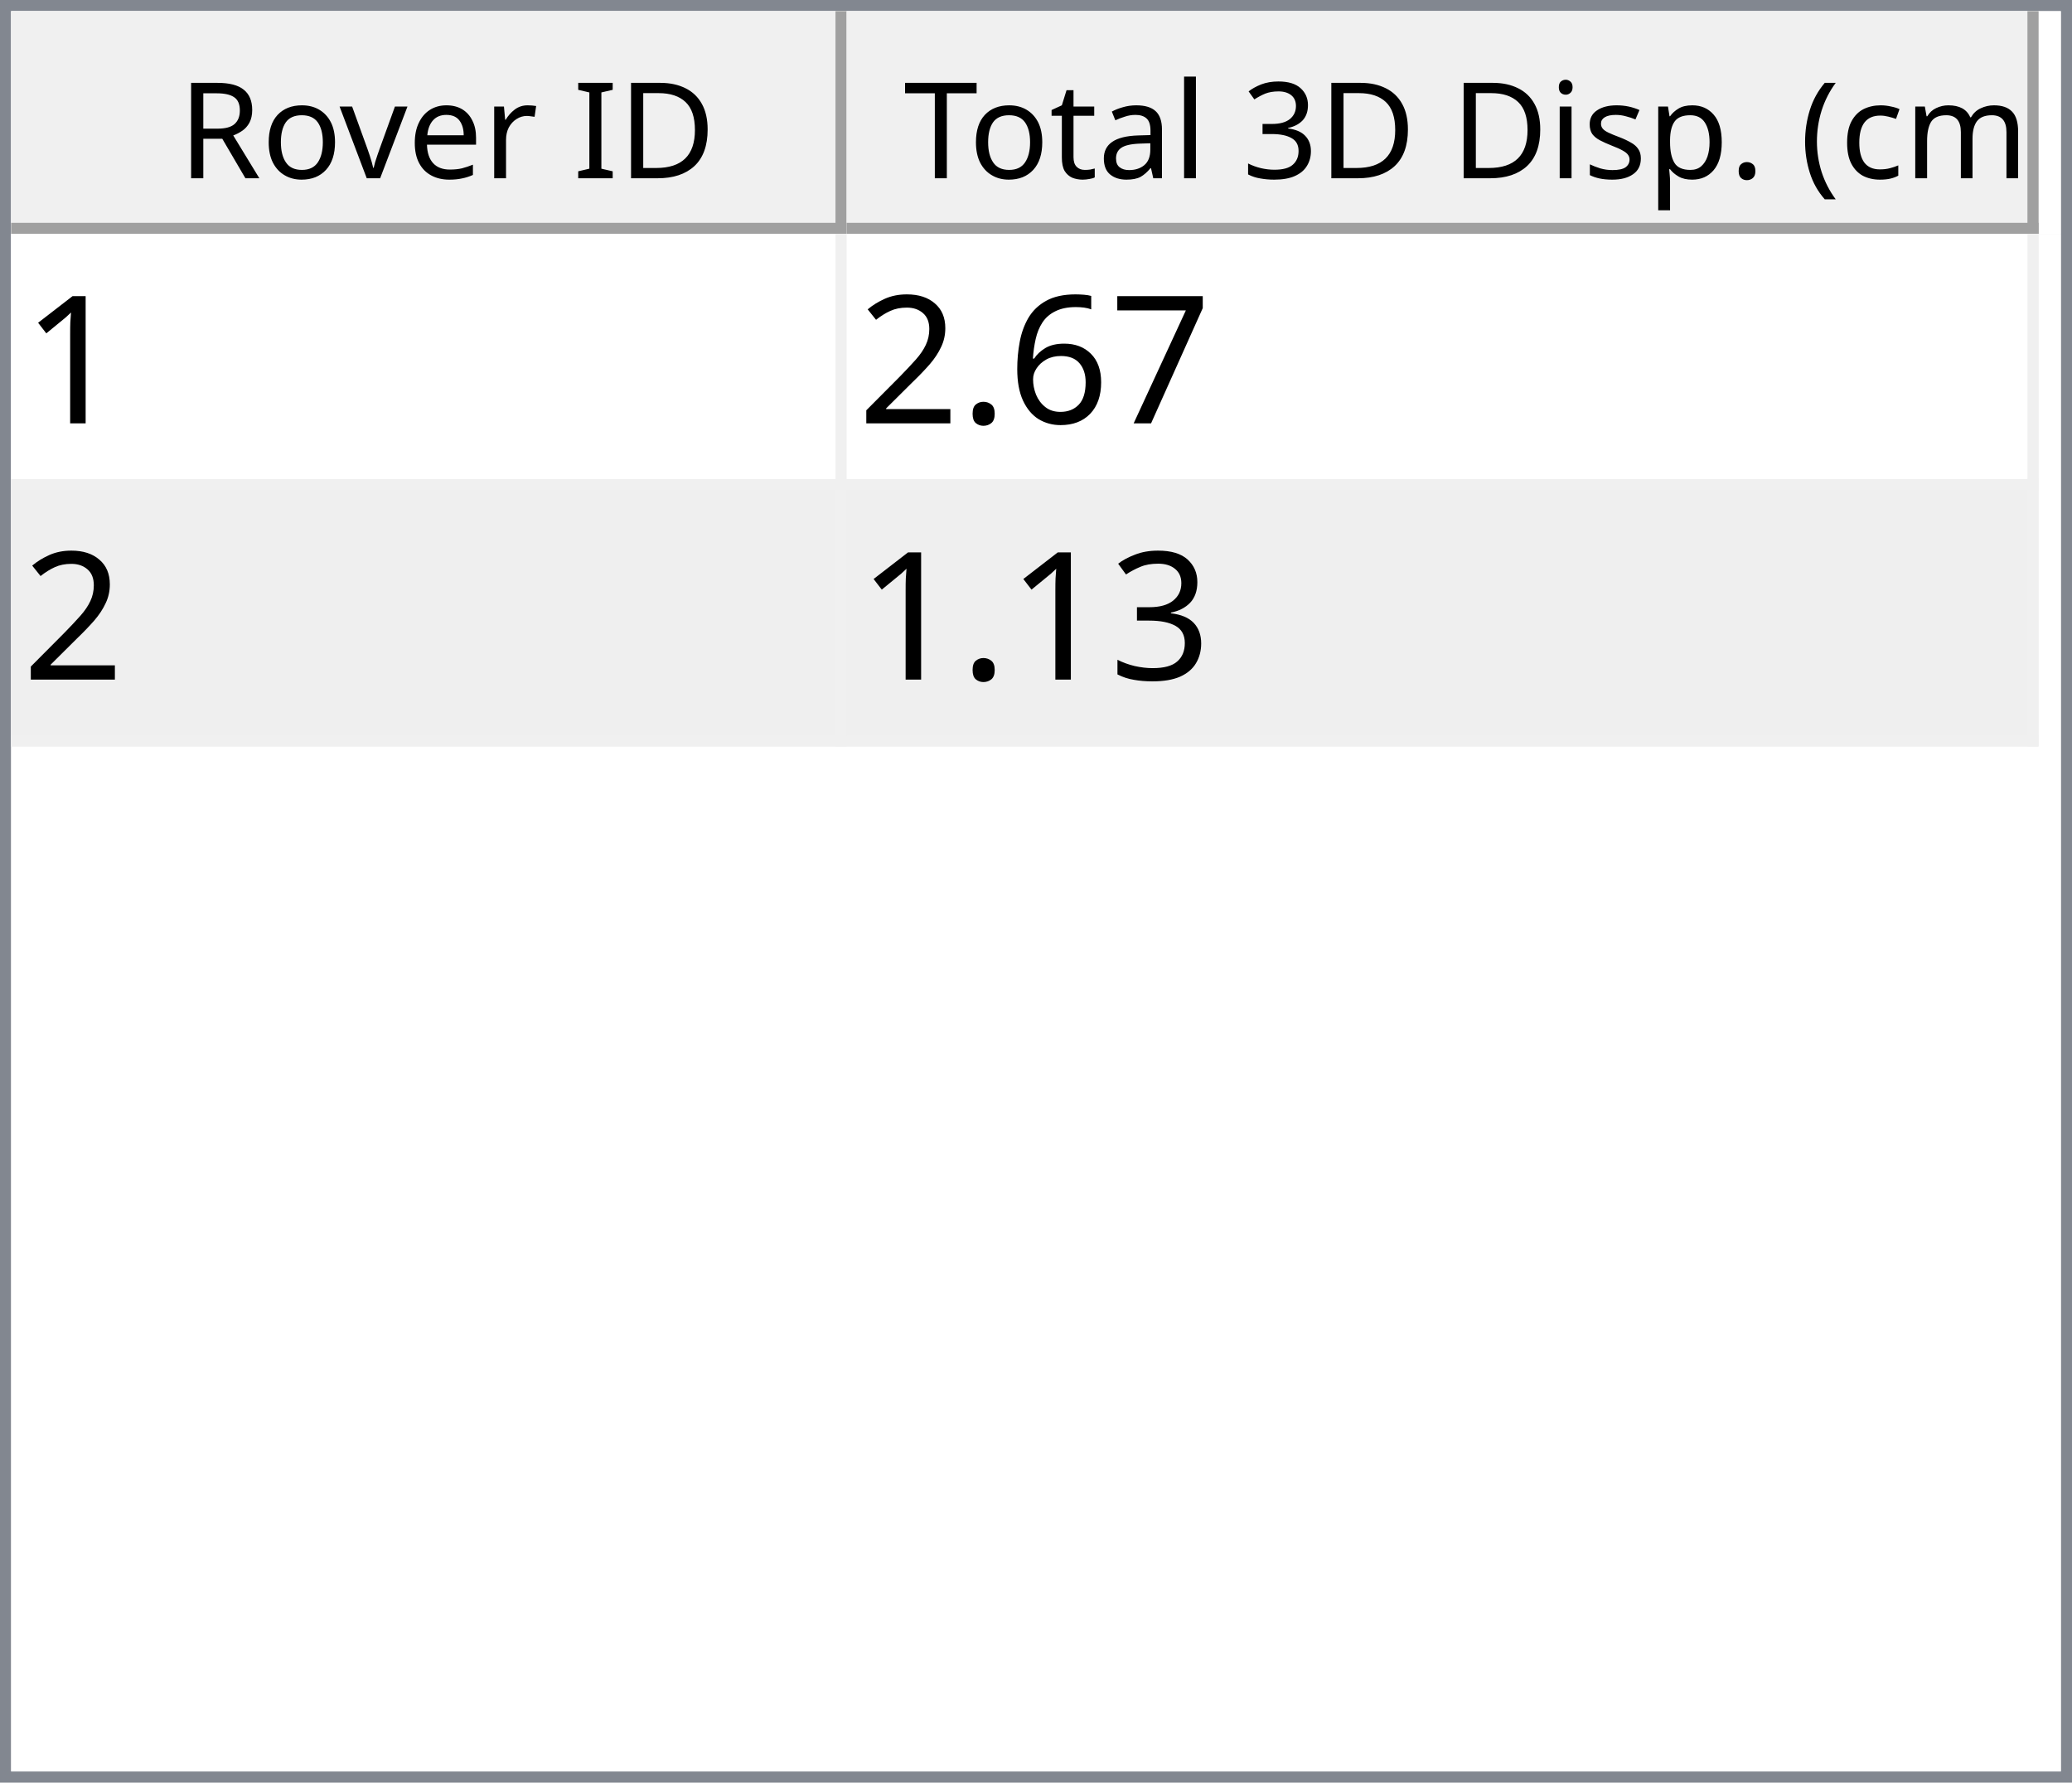
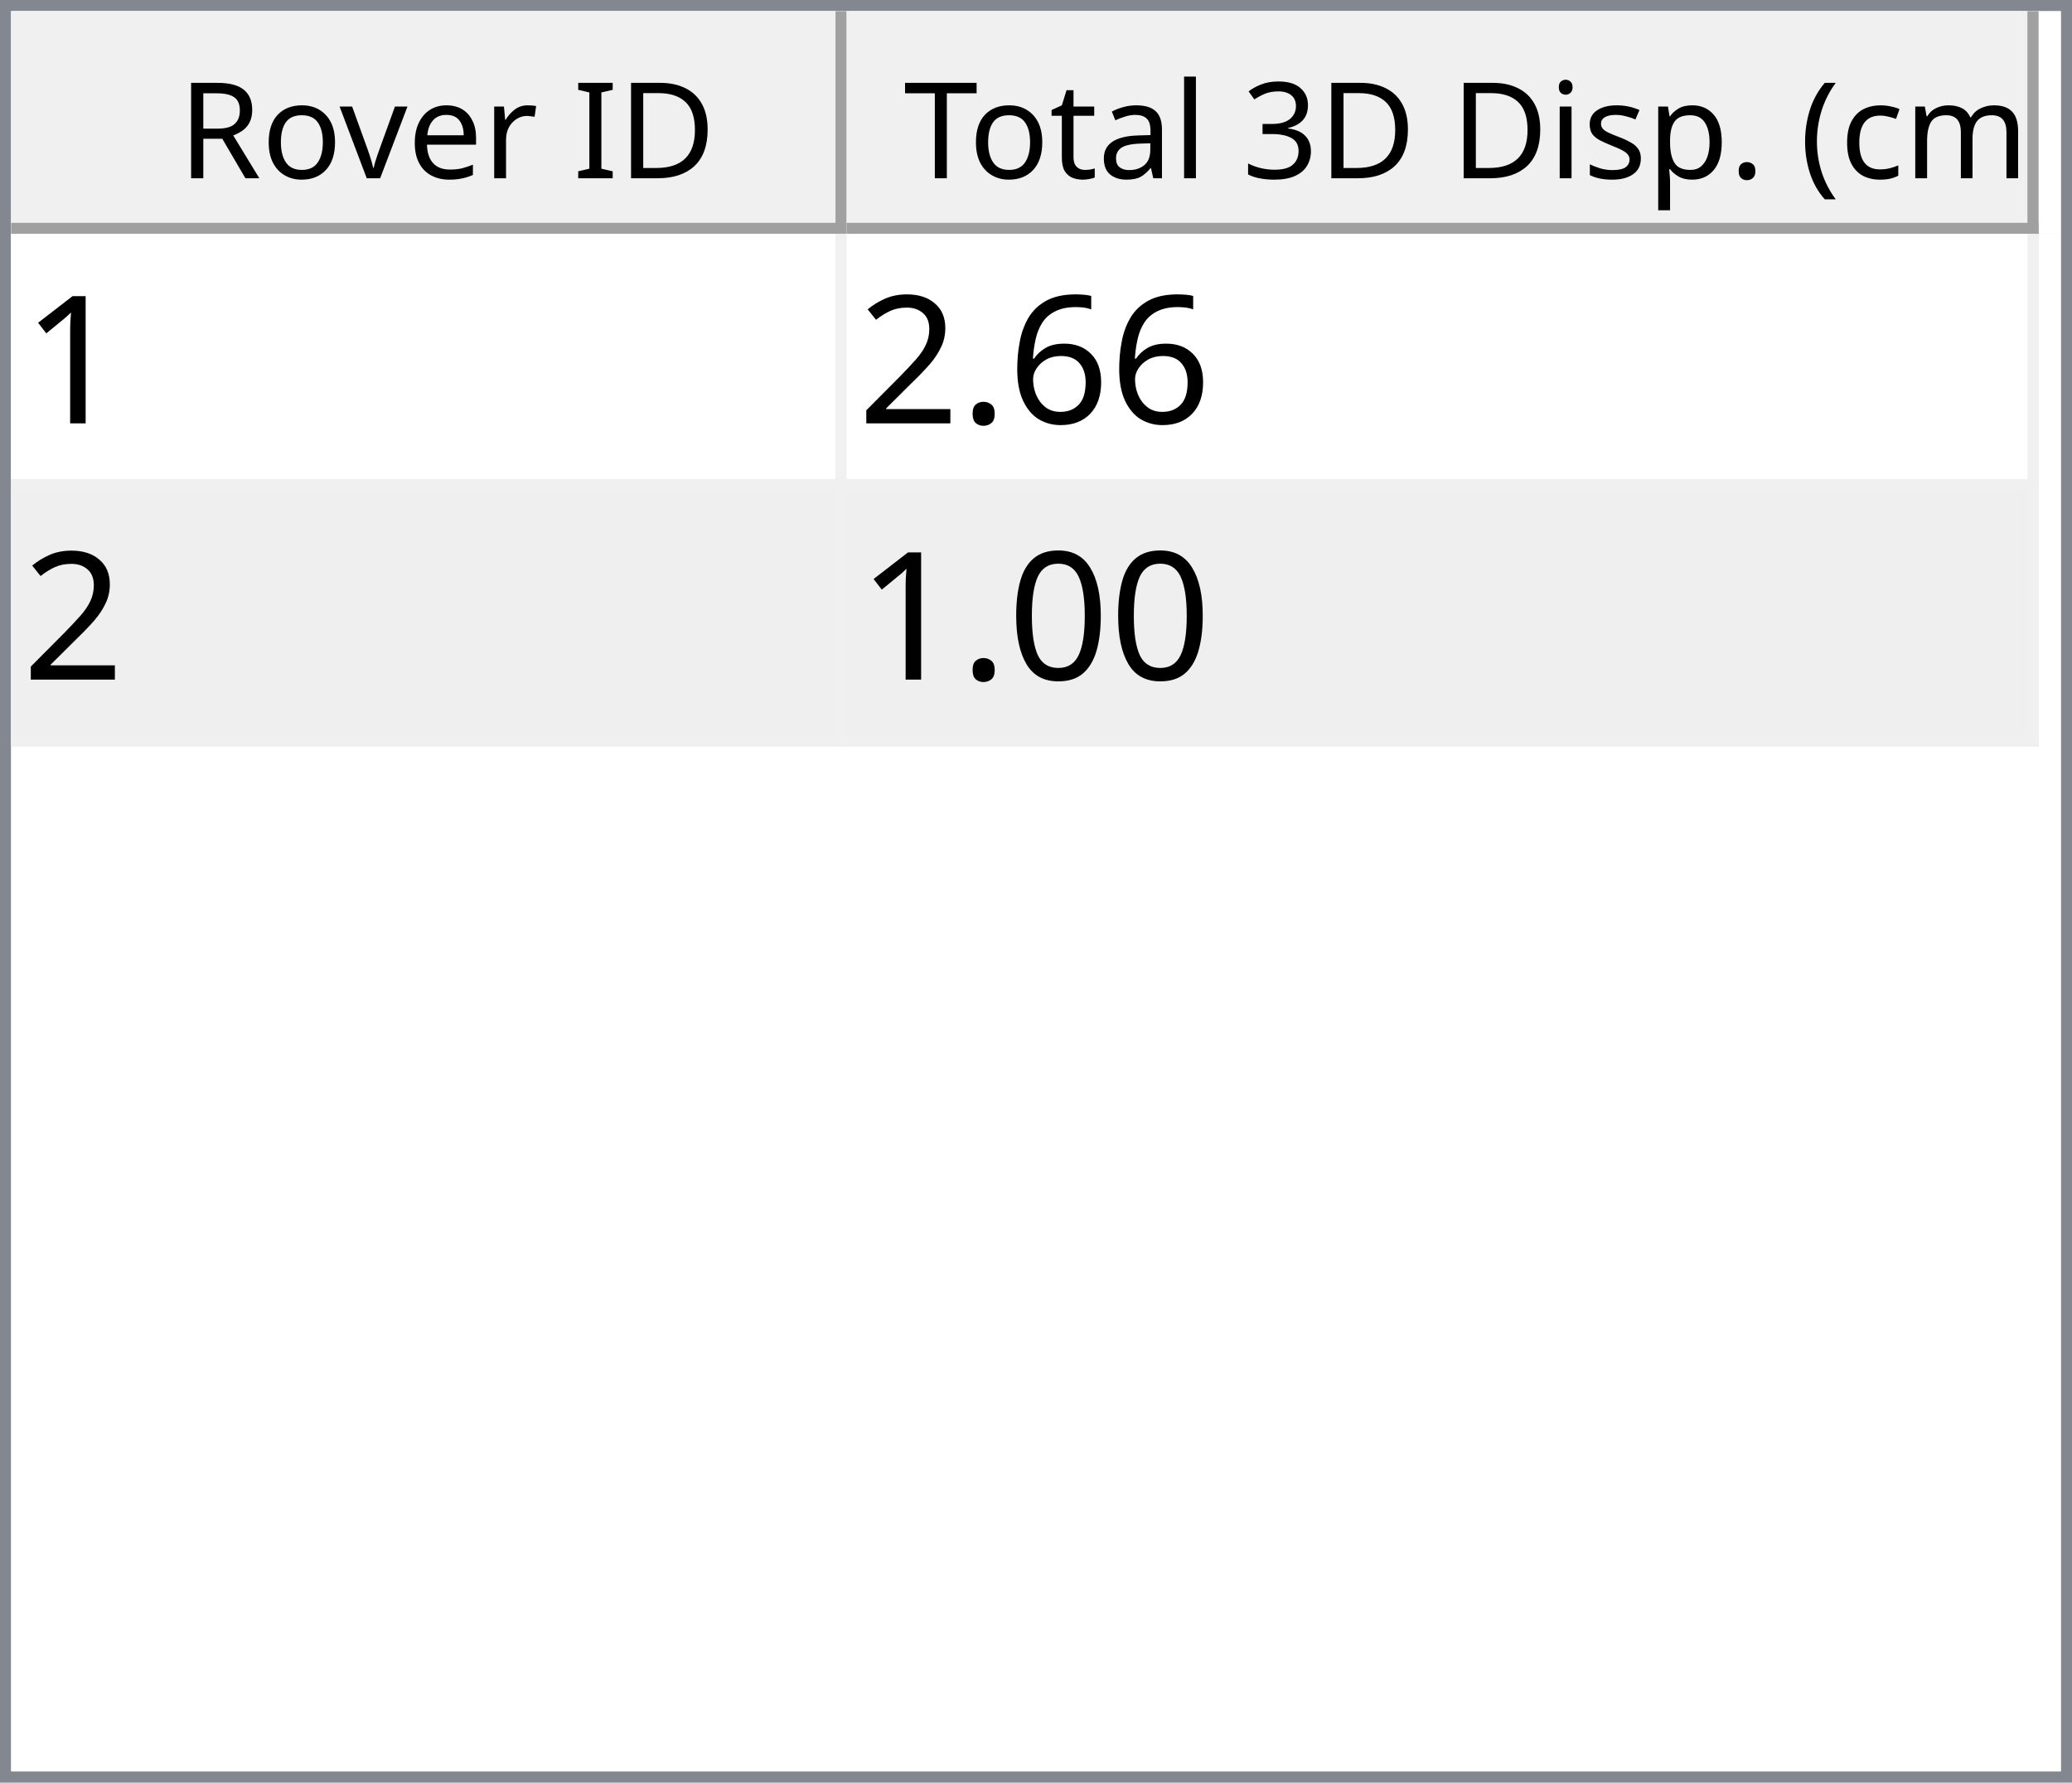
<svg xmlns="http://www.w3.org/2000/svg" style="fill-opacity:1; color-rendering:auto; color-interpolation:auto; text-rendering:auto; stroke:black; stroke-linecap:square; stroke-miterlimit:10; shape-rendering:auto; stroke-opacity:1; fill:black; stroke-dasharray:none; font-weight:normal; stroke-width:1; font-family:'Dialog'; font-style:normal; stroke-linejoin:miter; font-size:12px; stroke-dashoffset:0; image-rendering:auto;" width="186" height="160">
  <defs id="genericDefs" />
  <g>
    <defs id="defs1">
      <clipPath clipPathUnits="userSpaceOnUse" id="clipPath1">
        <path d="M0 0 L186 0 L186 160 L0 160 L0 0 Z" />
      </clipPath>
      <clipPath clipPathUnits="userSpaceOnUse" id="clipPath2">
        <path d="M0 0 L0 160 L186 160 L186 0 Z" />
      </clipPath>
      <clipPath clipPathUnits="userSpaceOnUse" id="clipPath3">
        <path d="M0 0 L0 20 L184 20 L184 0 Z" />
      </clipPath>
      <clipPath clipPathUnits="userSpaceOnUse" id="clipPath4">
        <path d="M0 0 L0 20 L75 20 L75 0 Z" />
      </clipPath>
      <clipPath clipPathUnits="userSpaceOnUse" id="clipPath5">
        <path d="M1 1 L1 19 L74 19 L74 1 Z" />
      </clipPath>
      <clipPath clipPathUnits="userSpaceOnUse" id="clipPath6">
        <path d="M0 0 L0 18 L73 18 L73 0 Z" />
      </clipPath>
      <clipPath clipPathUnits="userSpaceOnUse" id="clipPath7">
        <path d="M-0.5 -0.5 L-0.5 19.5 L74.5 19.5 L74.5 -0.5 Z" />
      </clipPath>
      <clipPath clipPathUnits="userSpaceOnUse" id="clipPath8">
        <path d="M0 0 L0 20 L107 20 L107 0 Z" />
      </clipPath>
      <clipPath clipPathUnits="userSpaceOnUse" id="clipPath9">
        <path d="M1 1 L1 19 L106 19 L106 1 Z" />
      </clipPath>
      <clipPath clipPathUnits="userSpaceOnUse" id="clipPath10">
        <path d="M0 0 L0 18 L105 18 L105 0 Z" />
      </clipPath>
      <clipPath clipPathUnits="userSpaceOnUse" id="clipPath11">
        <path d="M-0.5 -0.5 L-0.5 19.5 L106.5 19.5 L106.5 -0.5 Z" />
      </clipPath>
      <clipPath clipPathUnits="userSpaceOnUse" id="clipPath12">
        <path d="M0 0 L0 138 L184 138 L184 0 Z" />
      </clipPath>
      <clipPath clipPathUnits="userSpaceOnUse" id="clipPath13">
        <path d="M0 0 L0 46 L182 46 L182 0 Z" />
      </clipPath>
      <clipPath clipPathUnits="userSpaceOnUse" id="clipPath14">
        <path d="M-0.5 -0.5 L-0.5 45.5 L181.5 45.5 L181.5 -0.5 Z" />
      </clipPath>
      <clipPath clipPathUnits="userSpaceOnUse" id="clipPath15">
        <path d="M0 0 L0 22 L74 22 L74 0 Z" />
      </clipPath>
      <clipPath clipPathUnits="userSpaceOnUse" id="clipPath16">
        <path d="M0 0 L0 22 L106 22 L106 0 Z" />
      </clipPath>
      <font horiz-adv-x="64.551" id="font1">
        <font-face ascent="107.91" descent="25.098" units-per-em="100" style="font-style:normal; font-family:Segoe UI; font-weight:normal;" />
        <missing-glyph horiz-adv-x="64.551" d="M8.109 0 L8.109 68.266 L56.453 68.266 L56.453 0 L8.109 0 ZM15.328 7.234 L49.219 7.234 L49.219 61.031 L15.328 61.031 L15.328 7.234 Z" />
        <glyph unicode="D" horiz-adv-x="70.117" d="M9.188 0 L9.188 70.016 L28.516 70.016 Q65.531 70.016 65.531 35.891 Q65.531 19.672 55.25 9.836 Q44.969 0 27.734 0 L9.188 0 ZM17.391 62.594 L17.391 7.422 L27.828 7.422 Q41.609 7.422 49.273 14.797 Q56.938 22.172 56.938 35.688 Q56.938 62.594 28.328 62.594 L17.391 62.594 Z" />
        <glyph unicode="I" horiz-adv-x="26.611" d="M17.391 0 L9.188 0 L9.188 70.016 L17.391 70.016 L17.391 0 Z" />
        <glyph unicode=" " horiz-adv-x="27.393" d="" />
        <glyph unicode="r" horiz-adv-x="34.766" d="M34.188 41.891 Q32.078 43.5 28.125 43.5 Q23 43.5 19.555 38.672 Q16.109 33.844 16.109 25.484 L16.109 0 L8.109 0 L8.109 50 L16.109 50 L16.109 39.703 L16.312 39.703 Q18.016 44.969 21.531 47.922 Q25.047 50.875 29.391 50.875 Q32.516 50.875 34.188 50.203 L34.188 41.891 Z" />
        <glyph unicode="e" horiz-adv-x="52.295" d="M48.297 23 L12.984 23 Q13.188 14.656 17.484 10.109 Q21.781 5.562 29.297 5.562 Q37.75 5.562 44.828 11.141 L44.828 3.609 Q38.234 -1.172 27.391 -1.172 Q16.797 -1.172 10.742 5.641 Q4.688 12.453 4.688 24.812 Q4.688 36.469 11.305 43.82 Q17.922 51.172 27.734 51.172 Q37.547 51.172 42.922 44.828 Q48.297 38.484 48.297 27.203 L48.297 23 ZM40.094 29.781 Q40.047 36.719 36.75 40.578 Q33.453 44.438 27.594 44.438 Q21.922 44.438 17.969 40.383 Q14.016 36.328 13.094 29.781 L40.094 29.781 Z" />
        <glyph unicode="v" horiz-adv-x="47.9" d="M47.406 50 L27.484 0 L19.625 0 L0.688 50 L9.469 50 L22.172 13.672 Q23.578 9.672 23.922 6.688 L24.125 6.688 Q24.609 10.453 25.688 13.484 L38.969 50 L47.406 50 Z" />
        <glyph unicode="o" horiz-adv-x="58.594" d="M29 -1.172 Q17.922 -1.172 11.305 5.836 Q4.688 12.844 4.688 24.422 Q4.688 37.016 11.57 44.094 Q18.453 51.172 30.172 51.172 Q41.359 51.172 47.633 44.289 Q53.906 37.406 53.906 25.203 Q53.906 13.234 47.141 6.031 Q40.375 -1.172 29 -1.172 ZM29.594 44.438 Q21.875 44.438 17.383 39.188 Q12.891 33.938 12.891 24.703 Q12.891 15.828 17.43 10.695 Q21.969 5.562 29.594 5.562 Q37.359 5.562 41.531 10.594 Q45.703 15.625 45.703 24.906 Q45.703 34.281 41.531 39.359 Q37.359 44.438 29.594 44.438 Z" />
        <glyph unicode="R" horiz-adv-x="59.814" d="M59.375 0 L49.609 0 L37.891 19.625 Q36.281 22.359 34.766 24.289 Q33.25 26.219 31.664 27.438 Q30.078 28.656 28.25 29.219 Q26.422 29.781 24.125 29.781 L17.391 29.781 L17.391 0 L9.188 0 L9.188 70.016 L30.078 70.016 Q34.672 70.016 38.555 68.867 Q42.438 67.719 45.289 65.375 Q48.141 63.031 49.758 59.547 Q51.375 56.062 51.375 51.375 Q51.375 47.703 50.273 44.656 Q49.172 41.609 47.148 39.211 Q45.125 36.812 42.266 35.133 Q39.406 33.453 35.844 32.516 L35.844 32.328 Q37.594 31.547 38.891 30.547 Q40.188 29.547 41.359 28.18 Q42.531 26.812 43.68 25.078 Q44.828 23.344 46.234 21.047 L59.375 0 ZM17.391 62.594 L17.391 37.203 L28.516 37.203 Q31.594 37.203 34.203 38.133 Q36.812 39.062 38.719 40.797 Q40.625 42.531 41.703 45.047 Q42.781 47.562 42.781 50.688 Q42.781 56.297 39.141 59.445 Q35.5 62.594 28.609 62.594 L17.391 62.594 Z" />
        <glyph unicode=")" horiz-adv-x="30.176" d="M8.297 -15.922 L1.172 -15.922 Q16.406 2.344 16.406 26.812 Q16.406 51.469 1.078 70.016 L8.297 70.016 Q23.531 52.156 23.531 26.703 Q23.531 1.375 8.297 -15.922 Z" />
        <glyph unicode="m" horiz-adv-x="86.133" d="M79.109 0 L71.094 0 L71.094 28.719 Q71.094 37.016 68.531 40.727 Q65.969 44.438 59.906 44.438 Q54.781 44.438 51.195 39.75 Q47.609 35.062 47.609 28.516 L47.609 0 L39.594 0 L39.594 29.688 Q39.594 44.438 28.219 44.438 Q22.953 44.438 19.531 40.016 Q16.109 35.594 16.109 28.516 L16.109 0 L8.109 0 L8.109 50 L16.109 50 L16.109 42.094 L16.312 42.094 Q21.625 51.172 31.844 51.172 Q36.969 51.172 40.773 48.312 Q44.578 45.453 46 40.828 Q51.562 51.172 62.594 51.172 Q79.109 51.172 79.109 30.812 L79.109 0 Z" />
        <glyph unicode="c" horiz-adv-x="46.191" d="M42.188 2.297 Q36.422 -1.172 28.516 -1.172 Q17.828 -1.172 11.258 5.789 Q4.688 12.75 4.688 23.828 Q4.688 36.188 11.766 43.68 Q18.844 51.172 30.672 51.172 Q37.25 51.172 42.281 48.734 L42.281 40.531 Q36.719 44.438 30.375 44.438 Q22.703 44.438 17.797 38.945 Q12.891 33.453 12.891 24.516 Q12.891 15.719 17.508 10.641 Q22.125 5.562 29.891 5.562 Q36.422 5.562 42.188 9.906 L42.188 2.297 Z" />
        <glyph unicode="(" horiz-adv-x="30.176" d="M29.109 -15.922 L21.969 -15.922 Q6.844 1.375 6.844 26.703 Q6.844 52.156 21.969 70.016 L29.203 70.016 Q13.875 51.469 13.875 26.812 Q13.875 2.344 29.109 -15.922 Z" />
        <glyph unicode="." horiz-adv-x="21.68" d="M10.891 -1.078 Q8.641 -1.078 7.055 0.539 Q5.469 2.156 5.469 4.391 Q5.469 6.641 7.055 8.273 Q8.641 9.906 10.891 9.906 Q13.188 9.906 14.797 8.273 Q16.406 6.641 16.406 4.391 Q16.406 2.156 14.797 0.539 Q13.188 -1.078 10.891 -1.078 Z" />
        <glyph unicode="p" horiz-adv-x="58.789" d="M16.312 7.234 L16.109 7.234 L16.109 -23 L8.109 -23 L8.109 50 L16.109 50 L16.109 41.219 L16.312 41.219 Q22.219 51.172 33.594 51.172 Q43.266 51.172 48.688 44.461 Q54.109 37.75 54.109 26.469 Q54.109 13.922 48 6.375 Q41.891 -1.172 31.297 -1.172 Q21.578 -1.172 16.312 7.234 ZM16.109 27.391 L16.109 20.406 Q16.109 14.203 20.141 9.883 Q24.172 5.562 30.375 5.562 Q37.641 5.562 41.773 11.133 Q45.906 16.703 45.906 26.609 Q45.906 34.969 42.047 39.703 Q38.188 44.438 31.594 44.438 Q24.609 44.438 20.359 39.578 Q16.109 34.719 16.109 27.391 Z" />
        <glyph unicode="s" horiz-adv-x="42.432" d="M5.078 1.812 L5.078 10.406 Q11.625 5.562 19.484 5.562 Q30.031 5.562 30.031 12.594 Q30.031 14.594 29.125 15.992 Q28.219 17.391 26.68 18.461 Q25.141 19.531 23.07 20.383 Q21 21.234 18.609 22.172 Q15.281 23.484 12.766 24.828 Q10.25 26.172 8.57 27.859 Q6.891 29.547 6.031 31.695 Q5.172 33.844 5.172 36.719 Q5.172 40.234 6.789 42.945 Q8.406 45.656 11.086 47.484 Q13.766 49.312 17.211 50.242 Q20.656 51.172 24.312 51.172 Q30.812 51.172 35.938 48.922 L35.938 40.828 Q30.422 44.438 23.25 44.438 Q21 44.438 19.195 43.922 Q17.391 43.406 16.094 42.477 Q14.797 41.547 14.086 40.258 Q13.375 38.969 13.375 37.406 Q13.375 35.453 14.086 34.133 Q14.797 32.812 16.164 31.789 Q17.531 30.766 19.484 29.938 Q21.438 29.109 23.922 28.125 Q27.25 26.859 29.883 25.516 Q32.516 24.172 34.375 22.484 Q36.234 20.797 37.234 18.602 Q38.234 16.406 38.234 13.375 Q38.234 9.672 36.602 6.938 Q34.969 4.203 32.234 2.398 Q29.5 0.594 25.93 -0.289 Q22.359 -1.172 18.453 -1.172 Q10.75 -1.172 5.078 1.812 Z" />
        <glyph unicode="i" horiz-adv-x="24.219" d="M12.203 62.703 Q10.062 62.703 8.547 64.164 Q7.031 65.625 7.031 67.875 Q7.031 70.125 8.547 71.609 Q10.062 73.094 12.203 73.094 Q14.406 73.094 15.945 71.609 Q17.484 70.125 17.484 67.875 Q17.484 65.719 15.945 64.211 Q14.406 62.703 12.203 62.703 ZM16.109 0 L8.109 0 L8.109 50 L16.109 50 L16.109 0 Z" />
        <glyph unicode="3" horiz-adv-x="53.906" d="M46.531 19.828 Q46.531 15.094 44.75 11.211 Q42.969 7.328 39.719 4.57 Q36.469 1.812 31.93 0.297 Q27.391 -1.219 21.922 -1.219 Q11.922 -1.219 6 2.594 L6 11.188 Q13.094 5.609 22.219 5.609 Q25.875 5.609 28.828 6.539 Q31.781 7.469 33.906 9.227 Q36.031 10.984 37.18 13.477 Q38.328 15.969 38.328 19.094 Q38.328 32.812 18.797 32.812 L12.984 32.812 L12.984 39.594 L18.5 39.594 Q35.797 39.594 35.797 52.484 Q35.797 64.406 22.609 64.406 Q15.188 64.406 8.688 59.422 L8.688 67.188 Q15.375 71.188 24.609 71.188 Q29 71.188 32.57 69.969 Q36.141 68.75 38.68 66.555 Q41.219 64.359 42.609 61.281 Q44 58.203 44 54.5 Q44 40.672 30.031 36.719 L30.031 36.531 Q33.594 36.141 36.625 34.797 Q39.656 33.453 41.852 31.305 Q44.047 29.156 45.289 26.25 Q46.531 23.344 46.531 19.828 Z" />
        <glyph unicode="l" horiz-adv-x="24.219" d="M16.109 0 L8.109 0 L8.109 74.031 L16.109 74.031 L16.109 0 Z" />
        <glyph unicode="a" horiz-adv-x="50.879" d="M43.891 0 L35.891 0 L35.891 7.812 L35.688 7.812 Q30.469 -1.172 20.312 -1.172 Q12.844 -1.172 8.617 2.781 Q4.391 6.734 4.391 13.281 Q4.391 27.297 20.906 29.594 L35.891 31.688 Q35.891 44.438 25.594 44.438 Q16.547 44.438 9.281 38.281 L9.281 46.484 Q16.656 51.172 26.266 51.172 Q43.891 51.172 43.891 32.516 L43.891 0 ZM35.891 25.297 L23.828 23.641 Q18.266 22.859 15.43 20.875 Q12.594 18.891 12.594 13.875 Q12.594 10.203 15.211 7.883 Q17.828 5.562 22.172 5.562 Q28.125 5.562 32.008 9.742 Q35.891 13.922 35.891 20.312 L35.891 25.297 Z" />
        <glyph unicode="t" horiz-adv-x="33.887" d="M31.297 0.484 Q28.469 -1.078 23.828 -1.078 Q10.688 -1.078 10.688 13.578 L10.688 43.172 L2.094 43.172 L2.094 50 L10.688 50 L10.688 62.203 L18.703 64.797 L18.703 50 L31.297 50 L31.297 43.172 L18.703 43.172 L18.703 14.984 Q18.703 9.969 20.414 7.82 Q22.125 5.672 26.078 5.672 Q29.109 5.672 31.297 7.328 L31.297 0.484 Z" />
        <glyph unicode="T" horiz-adv-x="52.393" d="M50.594 62.594 L30.375 62.594 L30.375 0 L22.172 0 L22.172 62.594 L2 62.594 L2 70.016 L50.594 70.016 L50.594 62.594 Z" />
      </font>
      <font horiz-adv-x="75.0" id="font2">
        <font-face ascent="100.537" descent="21.973" units-per-em="100" style="font-style:normal; font-family:sans-serif; font-weight:normal;" />
        <missing-glyph horiz-adv-x="75.0" d="M12.5 0 L12.5 62.5 L62.5 62.5 L62.5 0 L12.5 0 ZM14.062 1.562 L60.938 1.562 L60.938 60.938 L14.062 60.938 L14.062 1.562 Z" />
        <glyph unicode="1" horiz-adv-x="55.615" d="M37.25 0 L28.469 0 L28.469 56 Q25.297 52.984 20.141 49.953 Q14.984 46.922 10.891 45.406 L10.891 53.906 Q18.266 57.375 23.781 62.305 Q29.297 67.234 31.594 71.875 L37.25 71.875 L37.25 0 Z" />
-         <glyph unicode="7" horiz-adv-x="55.615" d="M4.734 62.203 L4.734 70.656 L51.078 70.656 L51.078 63.812 Q44.234 56.547 37.523 44.484 Q30.812 32.422 27.156 19.672 Q24.516 10.688 23.781 0 L14.75 0 Q14.891 8.453 18.062 20.414 Q21.234 32.375 27.172 43.484 Q33.109 54.594 39.797 62.203 L4.734 62.203 Z" />
        <glyph unicode="6" horiz-adv-x="55.615" d="M49.75 54.047 L41.016 53.375 Q39.844 58.547 37.703 60.891 Q34.125 64.656 28.906 64.656 Q24.703 64.656 21.531 62.312 Q17.391 59.281 14.992 53.469 Q12.594 47.656 12.5 36.922 Q15.672 41.75 20.266 44.094 Q24.859 46.438 29.891 46.438 Q38.672 46.438 44.852 39.969 Q51.031 33.5 51.031 23.25 Q51.031 16.5 48.125 10.719 Q45.219 4.938 40.141 1.859 Q35.062 -1.219 28.609 -1.219 Q17.625 -1.219 10.695 6.859 Q3.766 14.938 3.766 33.5 Q3.766 54.25 11.422 63.672 Q18.109 71.875 29.438 71.875 Q37.891 71.875 43.289 67.141 Q48.688 62.406 49.75 54.047 ZM13.875 23.188 Q13.875 18.656 15.797 14.508 Q17.719 10.359 21.188 8.18 Q24.656 6 28.469 6 Q34.031 6 38.039 10.492 Q42.047 14.984 42.047 22.703 Q42.047 30.125 38.086 34.398 Q34.125 38.672 28.125 38.672 Q22.172 38.672 18.023 34.398 Q13.875 30.125 13.875 23.188 Z" />
        <glyph unicode="." horiz-adv-x="27.783" d="M9.078 0 L9.078 10.016 L19.094 10.016 L19.094 0 L9.078 0 Z" />
        <glyph unicode="2" horiz-adv-x="55.615" d="M50.344 8.453 L50.344 0 L3.031 0 Q2.938 3.172 4.047 6.109 Q5.859 10.938 9.836 15.625 Q13.812 20.312 21.344 26.469 Q33.016 36.031 37.117 41.625 Q41.219 47.219 41.219 52.203 Q41.219 57.422 37.477 61.008 Q33.734 64.594 27.734 64.594 Q21.391 64.594 17.578 60.789 Q13.766 56.984 13.719 50.25 L4.688 51.172 Q5.609 61.281 11.664 66.578 Q17.719 71.875 27.938 71.875 Q38.234 71.875 44.242 66.164 Q50.25 60.453 50.25 52 Q50.25 47.703 48.492 43.555 Q46.734 39.406 42.656 34.812 Q38.578 30.219 29.109 22.219 Q21.188 15.578 18.945 13.211 Q16.703 10.844 15.234 8.453 L50.344 8.453 Z" />
-         <glyph unicode="3" horiz-adv-x="55.615" d="M4.203 18.891 L12.984 20.062 Q14.5 12.594 18.141 9.297 Q21.781 6 27 6 Q33.203 6 37.477 10.297 Q41.75 14.594 41.75 20.953 Q41.75 27 37.797 30.93 Q33.844 34.859 27.734 34.859 Q25.25 34.859 21.531 33.891 L22.516 41.609 Q23.391 41.5 23.922 41.5 Q29.547 41.5 34.039 44.43 Q38.531 47.359 38.531 53.469 Q38.531 58.297 35.258 61.477 Q31.984 64.656 26.812 64.656 Q21.688 64.656 18.266 61.43 Q14.844 58.203 13.875 51.766 L5.078 53.328 Q6.688 62.156 12.398 67.016 Q18.109 71.875 26.609 71.875 Q32.469 71.875 37.398 69.359 Q42.328 66.844 44.945 62.5 Q47.562 58.156 47.562 53.266 Q47.562 48.641 45.07 44.828 Q42.578 41.016 37.703 38.766 Q44.047 37.312 47.562 32.695 Q51.078 28.078 51.078 21.141 Q51.078 11.766 44.242 5.25 Q37.406 -1.266 26.953 -1.266 Q17.531 -1.266 11.305 4.352 Q5.078 9.969 4.203 18.891 Z" />
+         <glyph unicode="0" horiz-adv-x="55.615" d="M4.156 35.297 Q4.156 48 6.766 55.742 Q9.375 63.484 14.523 67.68 Q19.672 71.875 27.484 71.875 Q33.25 71.875 37.594 69.555 Q41.938 67.234 44.773 62.867 Q47.609 58.5 49.219 52.227 Q50.828 45.953 50.828 35.297 Q50.828 22.703 48.242 14.969 Q45.656 7.234 40.508 3.008 Q35.359 -1.219 27.484 -1.219 Q17.141 -1.219 11.234 6.203 Q4.156 15.141 4.156 35.297 ZM13.188 35.297 Q13.188 17.672 17.312 11.836 Q21.438 6 27.484 6 Q33.547 6 37.672 11.859 Q41.797 17.719 41.797 35.297 Q41.797 52.984 37.672 58.789 Q33.547 64.594 27.391 64.594 Q21.344 64.594 17.719 59.469 Q13.188 52.938 13.188 35.297 Z" />
      </font>
    </defs>
    <g style="fill:white; stroke:white;">
      <rect x="0" y="0" width="186" style="clip-path:url(#clipPath1); stroke:none;" height="160" />
    </g>
    <g style="fill:white; text-rendering:optimizeSpeed; color-rendering:optimizeSpeed; image-rendering:optimizeSpeed; shape-rendering:crispEdges; stroke:white; color-interpolation:sRGB;">
      <rect x="0" width="186" height="160" y="0" style="stroke:none;" />
      <path style="stroke:none;" d="M0 160 L186 160 L186 0 L0 0 Z" />
    </g>
    <g style="fill:rgb(240,240,240); font-family:'Segoe UI'; stroke:rgb(240,240,240);">
      <rect x="0" y="0" width="186" style="clip-path:url(#clipPath2); stroke:none;" height="160" />
    </g>
    <g style="fill:rgb(130,135,144); font-family:'Segoe UI'; stroke:rgb(130,135,144);">
      <path d="M0 0 L186 0 L186 160 L0 160 L0 0 ZM1 1 L185 1 L185 159 L1 159 L1 1 Z" style="fill-rule:evenodd; clip-path:url(#clipPath2); stroke:none;" />
    </g>
    <g style="fill:white; font-family:'Segoe UI'; stroke:white;" transform="translate(1,1)">
      <rect x="0" y="0" width="184" style="clip-path:url(#clipPath3); stroke:none;" height="20" />
    </g>
    <g style="fill:rgb(240,240,240); font-family:'Segoe UI'; stroke:rgb(240,240,240);" transform="translate(1,1)">
      <rect x="0" y="0" width="75" style="clip-path:url(#clipPath4); stroke:none;" height="20" />
    </g>
    <g style="font-family:'Segoe UI';" transform="translate(2,2)">
      <text x="14" xml:space="preserve" y="14" style="clip-path:url(#clipPath6); stroke:none;">Rover ID</text>
    </g>
    <g style="fill:rgb(160,160,160); font-family:'Segoe UI'; stroke:rgb(160,160,160); stroke-linejoin:bevel;" transform="translate(1.5,1.5)">
      <line x1="74" x2="74" y1="0" style="fill:none; clip-path:url(#clipPath7);" y2="19" />
    </g>
    <g style="fill:rgb(160,160,160); font-family:'Segoe UI'; stroke:rgb(160,160,160); stroke-linejoin:bevel;" transform="matrix(1,0,0,1,1,1) translate(0.5,0.5)">
      <line x1="0" x2="74" y1="19" style="fill:none; clip-path:url(#clipPath7);" y2="19" />
    </g>
    <g style="fill:rgb(240,240,240); font-family:'Segoe UI'; stroke:rgb(240,240,240);" transform="translate(76,1)">
      <rect x="0" y="0" width="107" style="clip-path:url(#clipPath8); stroke:none;" height="20" />
    </g>
    <g style="font-family:'Segoe UI';" transform="translate(77,2)">
      <text x="1" xml:space="preserve" y="14" style="clip-path:url(#clipPath10); stroke:none;"> Total 3D Disp. (cm)</text>
    </g>
    <g style="fill:rgb(160,160,160); font-family:'Segoe UI'; stroke:rgb(160,160,160); stroke-linejoin:bevel;" transform="translate(76.5,1.5)">
      <line x1="106" x2="106" y1="0" style="fill:none; clip-path:url(#clipPath11);" y2="19" />
    </g>
    <g style="fill:rgb(160,160,160); font-family:'Segoe UI'; stroke:rgb(160,160,160); stroke-linejoin:bevel;" transform="matrix(1,0,0,1,76,1) translate(0.5,0.5)">
      <line x1="0" x2="106" y1="19" style="fill:none; clip-path:url(#clipPath11);" y2="19" />
    </g>
    <g style="fill:white; font-family:'Segoe UI'; stroke:white;" transform="translate(1,21)">
      <rect x="0" y="0" width="184" style="clip-path:url(#clipPath12); stroke:none;" height="138" />
    </g>
    <g style="fill:rgb(240,240,240); font-size:16px; font-family:sans-serif; stroke:rgb(240,240,240);" transform="translate(1,21)">
      <rect x="0" y="0" width="182" style="clip-path:url(#clipPath13); stroke:none;" height="46" />
      <line transform="translate(0.5,0.5)" x1="0" x2="181" y1="22" style="clip-path:url(#clipPath14); fill:none; stroke-linejoin:bevel;" y2="22" />
    </g>
    <g transform="matrix(1,0,0,1,1,21) translate(0.5,0.5)" style="fill:rgb(240,240,240); font-size:16px; font-family:sans-serif; stroke:rgb(240,240,240); stroke-linejoin:bevel;">
      <line x1="0" x2="181" y1="45" style="fill:none; clip-path:url(#clipPath14);" y2="45" />
    </g>
    <g transform="matrix(1,0,0,1,1,21) translate(0.5,0.5)" style="fill:rgb(240,240,240); font-size:16px; font-family:sans-serif; stroke:rgb(240,240,240); stroke-linejoin:bevel;">
      <line x1="74" x2="74" y1="0" style="fill:none; clip-path:url(#clipPath14);" y2="45" />
    </g>
    <g transform="matrix(1,0,0,1,1,21) translate(0.5,0.5)" style="fill:rgb(240,240,240); font-size:16px; font-family:sans-serif; stroke:rgb(240,240,240); stroke-linejoin:bevel;">
      <line x1="181" x2="181" y1="0" style="fill:none; clip-path:url(#clipPath14);" y2="45" />
    </g>
    <g style="fill:white; font-size:16px; font-family:sans-serif; stroke:white;" transform="matrix(1,0,0,1,1,21)">
      <rect x="0" y="0" width="74" style="clip-path:url(#clipPath15); stroke:none;" height="22" />
      <text x="1" y="17" style="fill:black; clip-path:url(#clipPath15); stroke:none;" xml:space="preserve">1</text>
    </g>
    <g style="fill:white; font-size:16px; font-family:sans-serif; stroke:white;" transform="matrix(1,0,0,1,1,21) translate(75,0)">
      <rect x="0" y="0" width="106" style="clip-path:url(#clipPath16); stroke:none;" height="22" />
-       <text x="1" y="17" style="fill:black; clip-path:url(#clipPath16); stroke:none;" xml:space="preserve">2.67</text>
+       <text x="1" y="17" style="fill:black; clip-path:url(#clipPath16); stroke:none;" xml:space="preserve">2.66</text>
    </g>
    <g style="fill:rgb(239,239,239); font-size:16px; font-family:sans-serif; stroke:rgb(239,239,239);" transform="matrix(1,0,0,1,1,21) translate(0,23)">
      <rect x="0" y="0" width="74" style="clip-path:url(#clipPath15); stroke:none;" height="22" />
      <text x="1" y="17" style="fill:black; clip-path:url(#clipPath15); stroke:none;" xml:space="preserve">2</text>
    </g>
    <g style="fill:rgb(239,239,239); font-size:16px; font-family:sans-serif; stroke:rgb(239,239,239);" transform="matrix(1,0,0,1,1,21) translate(75,23)">
      <rect x="0" y="0" width="106" style="clip-path:url(#clipPath16); stroke:none;" height="22" />
-       <text x="1" y="17" style="fill:black; clip-path:url(#clipPath16); stroke:none;" xml:space="preserve">1.13</text>
+       <text x="1" y="17" style="fill:black; clip-path:url(#clipPath16); stroke:none;" xml:space="preserve">1.00</text>
    </g>
  </g>
</svg>
